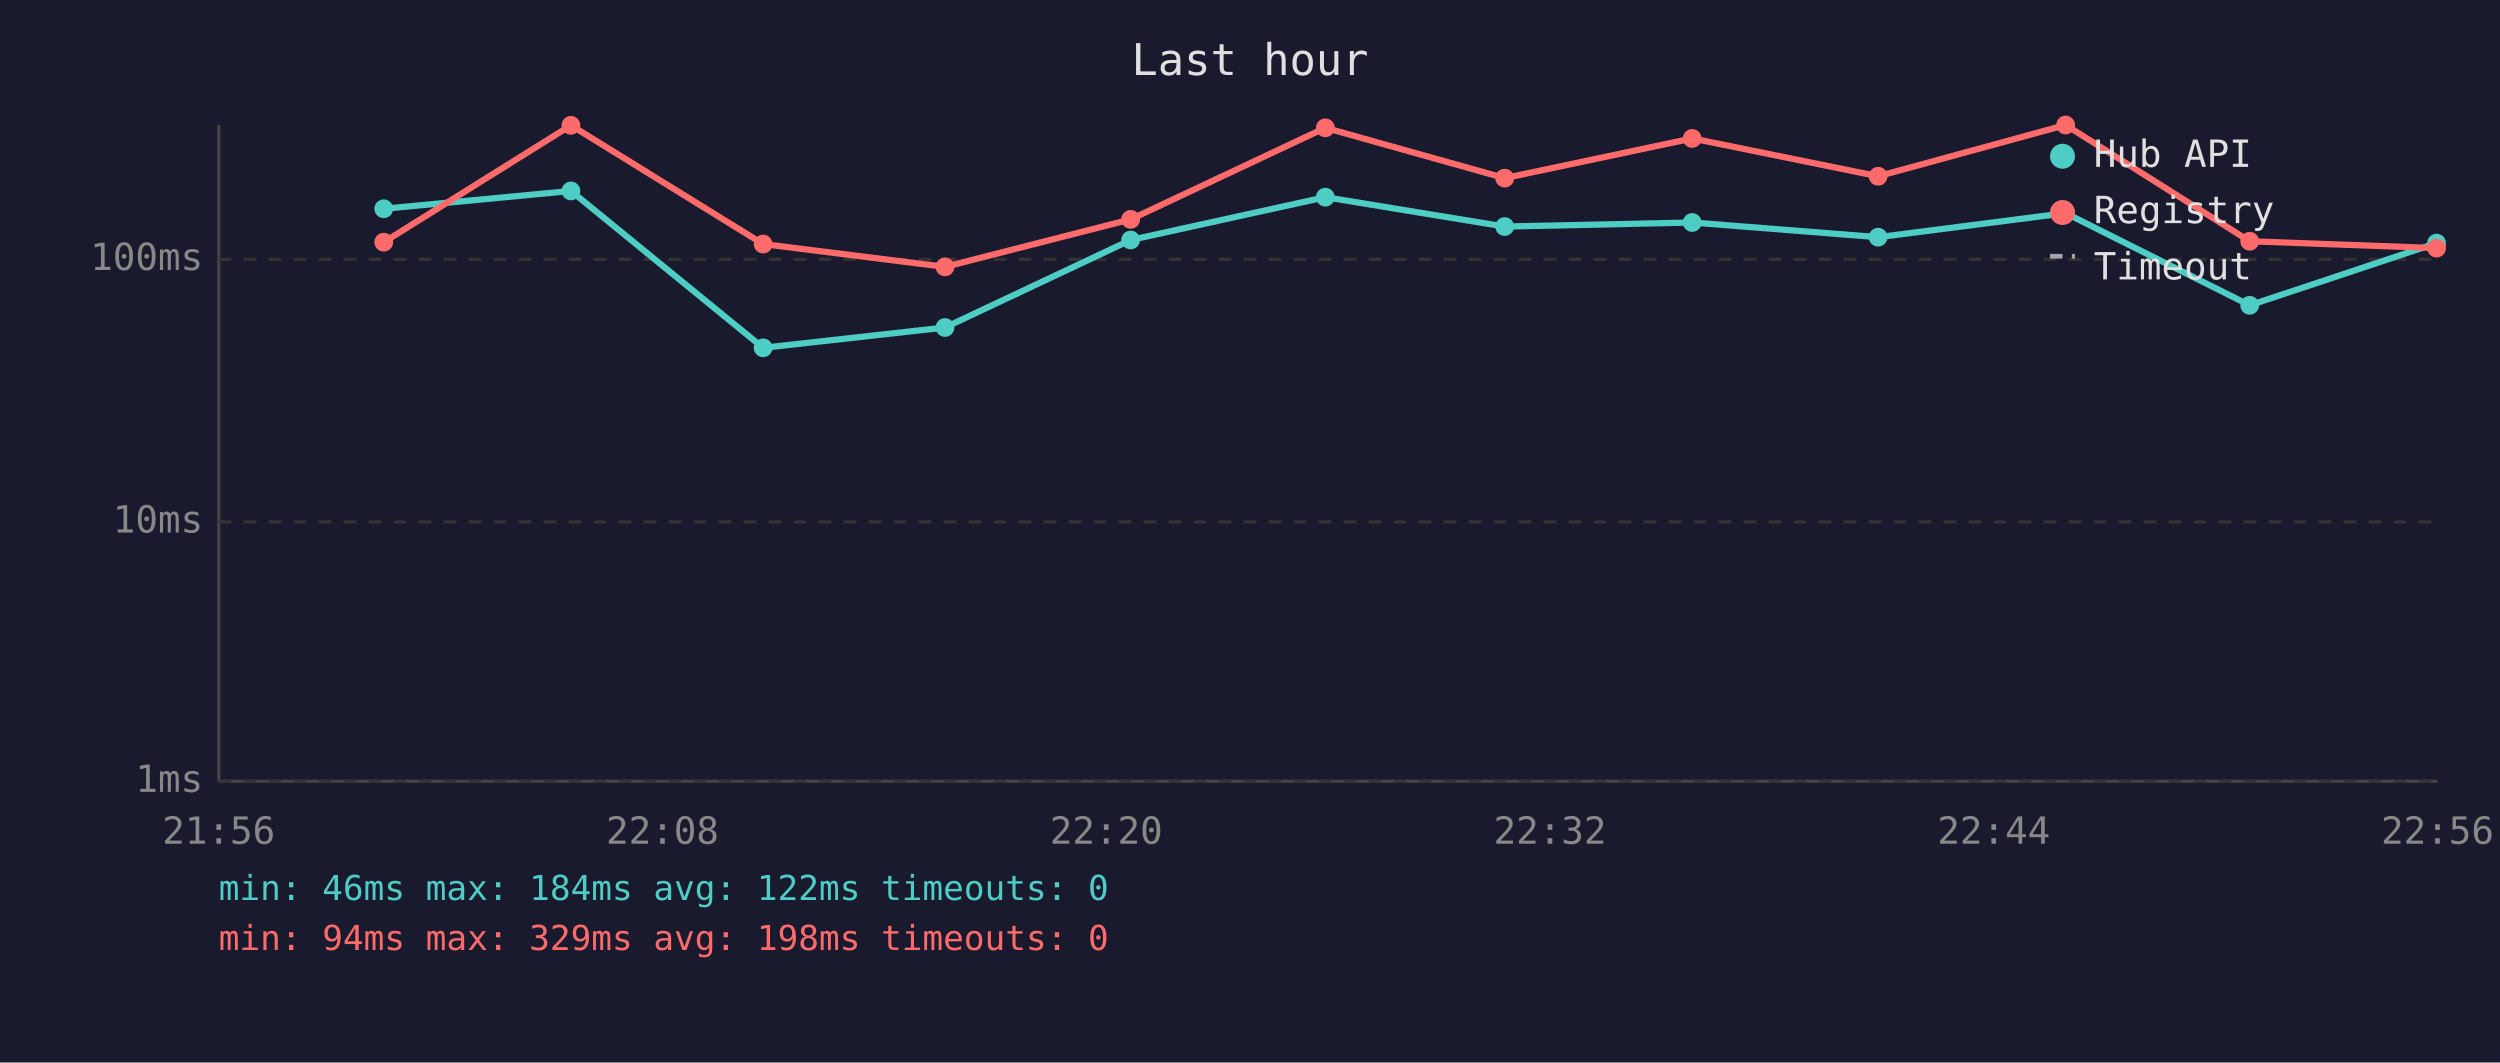
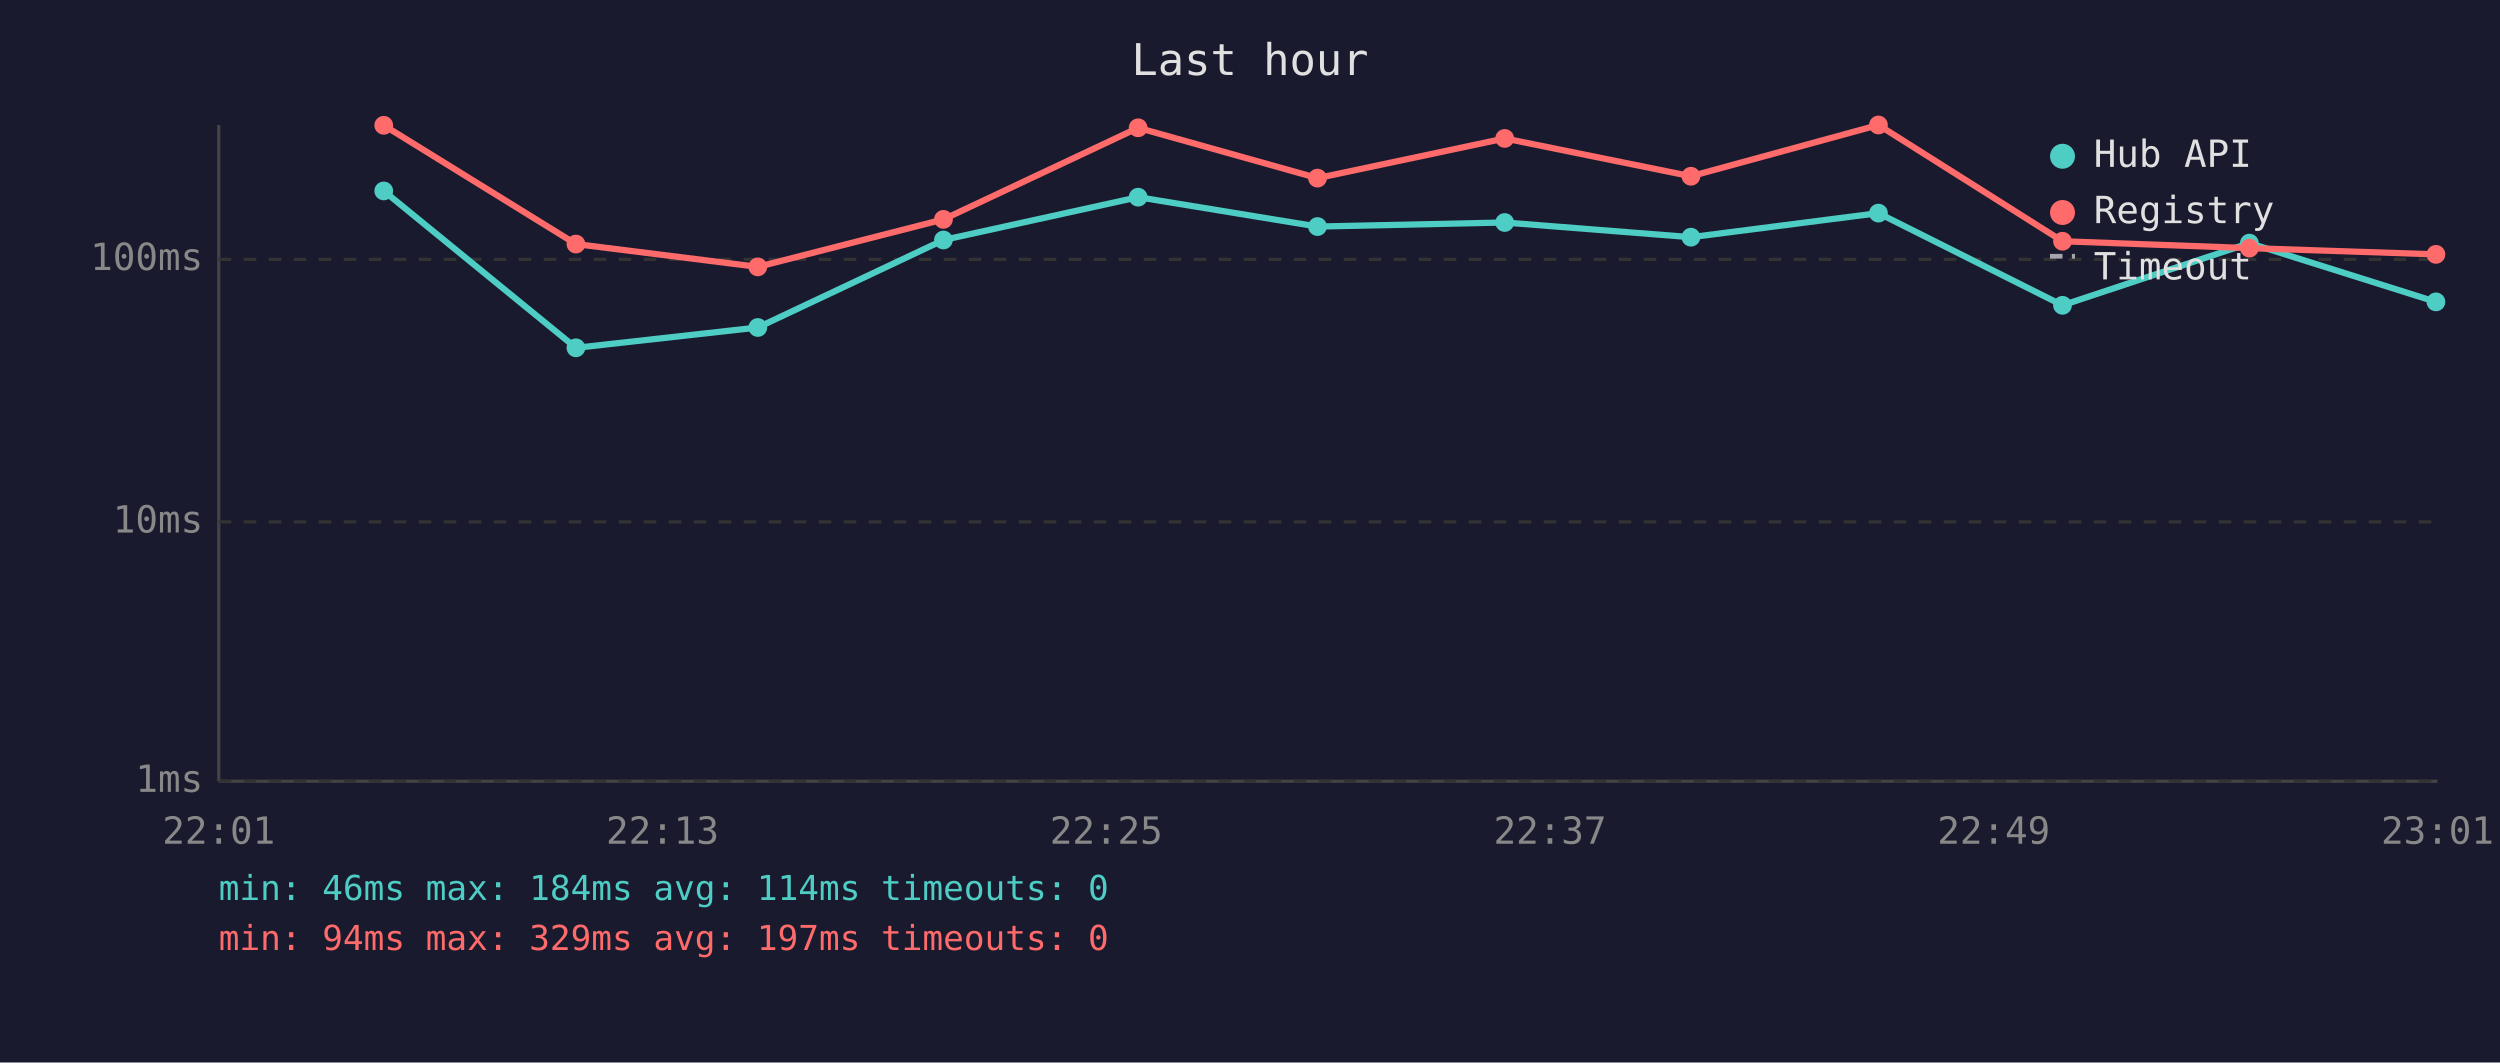
<svg xmlns="http://www.w3.org/2000/svg" viewBox="0 0 800 340" font-family="monospace" font-size="12">
  <rect width="800" height="340" fill="#1a1a2e" />
  <text x="400" y="24" fill="#e0e0e0" font-size="14" text-anchor="middle">Last hour</text>
  <line x1="70" y1="40" x2="70" y2="250" stroke="#444" stroke-width="1" />
  <line x1="70" y1="250" x2="780" y2="250" stroke="#444" stroke-width="1" />
  <line x1="70" y1="250" x2="780" y2="250" stroke="#333" stroke-width="1" stroke-dasharray="4" />
  <text x="65" y="250" fill="#888" text-anchor="end" dominant-baseline="middle">1ms</text>
  <line x1="70" y1="167" x2="780" y2="167" stroke="#333" stroke-width="1" stroke-dasharray="4" />
  <text x="65" y="167" fill="#888" text-anchor="end" dominant-baseline="middle">10ms</text>
  <line x1="70" y1="83" x2="780" y2="83" stroke="#333" stroke-width="1" stroke-dasharray="4" />
  <text x="65" y="83" fill="#888" text-anchor="end" dominant-baseline="middle">100ms</text>
-   <text x="70" y="270" fill="#888" text-anchor="middle">21:56</text>
-   <text x="212" y="270" fill="#888" text-anchor="middle">22:08</text>
-   <text x="354" y="270" fill="#888" text-anchor="middle">22:20</text>
-   <text x="496" y="270" fill="#888" text-anchor="middle">22:32</text>
-   <text x="638" y="270" fill="#888" text-anchor="middle">22:44</text>
-   <text x="780" y="270" fill="#888" text-anchor="middle">22:56</text>
-   <polyline points="122.8,66.8 182.7,61.1 244.2,111.3 302.4,104.8 361.8,76.8 424.1,63.1 481.5,72.5 541.5,71.2 601.0,75.9 661.0,68.2 719.9,97.7 779.7,77.8" fill="none" stroke="#4ecdc4" stroke-width="2" opacity="1" />
-   <circle cx="122.8" cy="66.8" r="3" fill="#4ecdc4" />
-   <circle cx="182.7" cy="61.1" r="3" fill="#4ecdc4" />
-   <circle cx="244.2" cy="111.3" r="3" fill="#4ecdc4" />
-   <circle cx="302.4" cy="104.8" r="3" fill="#4ecdc4" />
-   <circle cx="361.8" cy="76.8" r="3" fill="#4ecdc4" />
-   <circle cx="424.1" cy="63.1" r="3" fill="#4ecdc4" />
-   <circle cx="481.5" cy="72.5" r="3" fill="#4ecdc4" />
-   <circle cx="541.5" cy="71.2" r="3" fill="#4ecdc4" />
-   <circle cx="601.0" cy="75.9" r="3" fill="#4ecdc4" />
-   <circle cx="661.0" cy="68.2" r="3" fill="#4ecdc4" />
-   <circle cx="719.9" cy="97.7" r="3" fill="#4ecdc4" />
-   <circle cx="779.7" cy="77.8" r="3" fill="#4ecdc4" />
-   <polyline points="122.8,77.5 182.7,40.1 244.2,78.1 302.4,85.4 361.8,70.2 424.1,40.9 481.5,57.0 541.5,44.3 601.0,56.4 661.0,40.0 719.9,77.2 779.7,79.4" fill="none" stroke="#ff6b6b" stroke-width="2" opacity="1" />
-   <circle cx="122.8" cy="77.5" r="3" fill="#ff6b6b" />
-   <circle cx="182.7" cy="40.1" r="3" fill="#ff6b6b" />
-   <circle cx="244.2" cy="78.1" r="3" fill="#ff6b6b" />
-   <circle cx="302.4" cy="85.4" r="3" fill="#ff6b6b" />
-   <circle cx="361.8" cy="70.2" r="3" fill="#ff6b6b" />
-   <circle cx="424.1" cy="40.9" r="3" fill="#ff6b6b" />
-   <circle cx="481.5" cy="57.0" r="3" fill="#ff6b6b" />
-   <circle cx="541.5" cy="44.3" r="3" fill="#ff6b6b" />
-   <circle cx="601.0" cy="56.4" r="3" fill="#ff6b6b" />
-   <circle cx="661.0" cy="40.0" r="3" fill="#ff6b6b" />
-   <circle cx="719.9" cy="77.2" r="3" fill="#ff6b6b" />
-   <circle cx="779.7" cy="79.4" r="3" fill="#ff6b6b" />
+   <text x="70" y="270" fill="#888" text-anchor="middle">22:01</text>
+   <text x="212" y="270" fill="#888" text-anchor="middle">22:13</text>
+   <text x="354" y="270" fill="#888" text-anchor="middle">22:25</text>
+   <text x="496" y="270" fill="#888" text-anchor="middle">22:37</text>
+   <text x="638" y="270" fill="#888" text-anchor="middle">22:49</text>
+   <text x="780" y="270" fill="#888" text-anchor="middle">23:01</text>
+   <polyline points="122.8,61.1 184.3,111.3 242.5,104.8 301.9,76.8 364.2,63.1 421.6,72.5 481.5,71.2 541.1,75.9 601.1,68.2 660.0,97.7 719.8,77.8 779.5,96.6" fill="none" stroke="#4ecdc4" stroke-width="2" opacity="1" />
+   <circle cx="122.8" cy="61.1" r="3" fill="#4ecdc4" />
+   <circle cx="184.3" cy="111.3" r="3" fill="#4ecdc4" />
+   <circle cx="242.5" cy="104.8" r="3" fill="#4ecdc4" />
+   <circle cx="301.9" cy="76.8" r="3" fill="#4ecdc4" />
+   <circle cx="364.2" cy="63.1" r="3" fill="#4ecdc4" />
+   <circle cx="421.6" cy="72.5" r="3" fill="#4ecdc4" />
+   <circle cx="481.5" cy="71.2" r="3" fill="#4ecdc4" />
+   <circle cx="541.1" cy="75.9" r="3" fill="#4ecdc4" />
+   <circle cx="601.1" cy="68.2" r="3" fill="#4ecdc4" />
+   <circle cx="660.0" cy="97.7" r="3" fill="#4ecdc4" />
+   <circle cx="719.8" cy="77.8" r="3" fill="#4ecdc4" />
+   <circle cx="779.5" cy="96.6" r="3" fill="#4ecdc4" />
+   <polyline points="122.8,40.1 184.3,78.1 242.5,85.4 301.9,70.2 364.2,40.9 421.6,57.0 481.5,44.3 541.1,56.4 601.1,40.0 660.0,77.2 719.8,79.4 779.5,81.4" fill="none" stroke="#ff6b6b" stroke-width="2" opacity="1" />
+   <circle cx="122.8" cy="40.1" r="3" fill="#ff6b6b" />
+   <circle cx="184.3" cy="78.1" r="3" fill="#ff6b6b" />
+   <circle cx="242.5" cy="85.4" r="3" fill="#ff6b6b" />
+   <circle cx="301.9" cy="70.2" r="3" fill="#ff6b6b" />
+   <circle cx="364.2" cy="40.9" r="3" fill="#ff6b6b" />
+   <circle cx="421.6" cy="57.0" r="3" fill="#ff6b6b" />
+   <circle cx="481.5" cy="44.3" r="3" fill="#ff6b6b" />
+   <circle cx="541.1" cy="56.4" r="3" fill="#ff6b6b" />
+   <circle cx="601.1" cy="40.0" r="3" fill="#ff6b6b" />
+   <circle cx="660.0" cy="77.2" r="3" fill="#ff6b6b" />
+   <circle cx="719.8" cy="79.4" r="3" fill="#ff6b6b" />
+   <circle cx="779.5" cy="81.4" r="3" fill="#ff6b6b" />
  <circle cx="660" cy="50" r="4" fill="#4ecdc4" />
  <text x="670" y="50" fill="#e0e0e0" dominant-baseline="middle">Hub API</text>
  <circle cx="660" cy="68" r="4" fill="#ff6b6b" />
  <text x="670" y="68" fill="#e0e0e0" dominant-baseline="middle">Registry</text>
  <line x1="656" y1="82" x2="664" y2="82" stroke="#e0e0e0" stroke-width="1.5" stroke-dasharray="4,3" opacity="0.7" />
  <text x="670" y="86" fill="#e0e0e0" dominant-baseline="middle">Timeout</text>
-   <text x="70" y="288" fill="#4ecdc4" font-size="11">min: 46ms  max: 184ms  avg: 122ms  timeouts: 0</text>
-   <text x="70" y="304" fill="#ff6b6b" font-size="11">min: 94ms  max: 329ms  avg: 198ms  timeouts: 0</text>
+   <text x="70" y="288" fill="#4ecdc4" font-size="11">min: 46ms  max: 184ms  avg: 114ms  timeouts: 0</text>
+   <text x="70" y="304" fill="#ff6b6b" font-size="11">min: 94ms  max: 329ms  avg: 197ms  timeouts: 0</text>
</svg>
